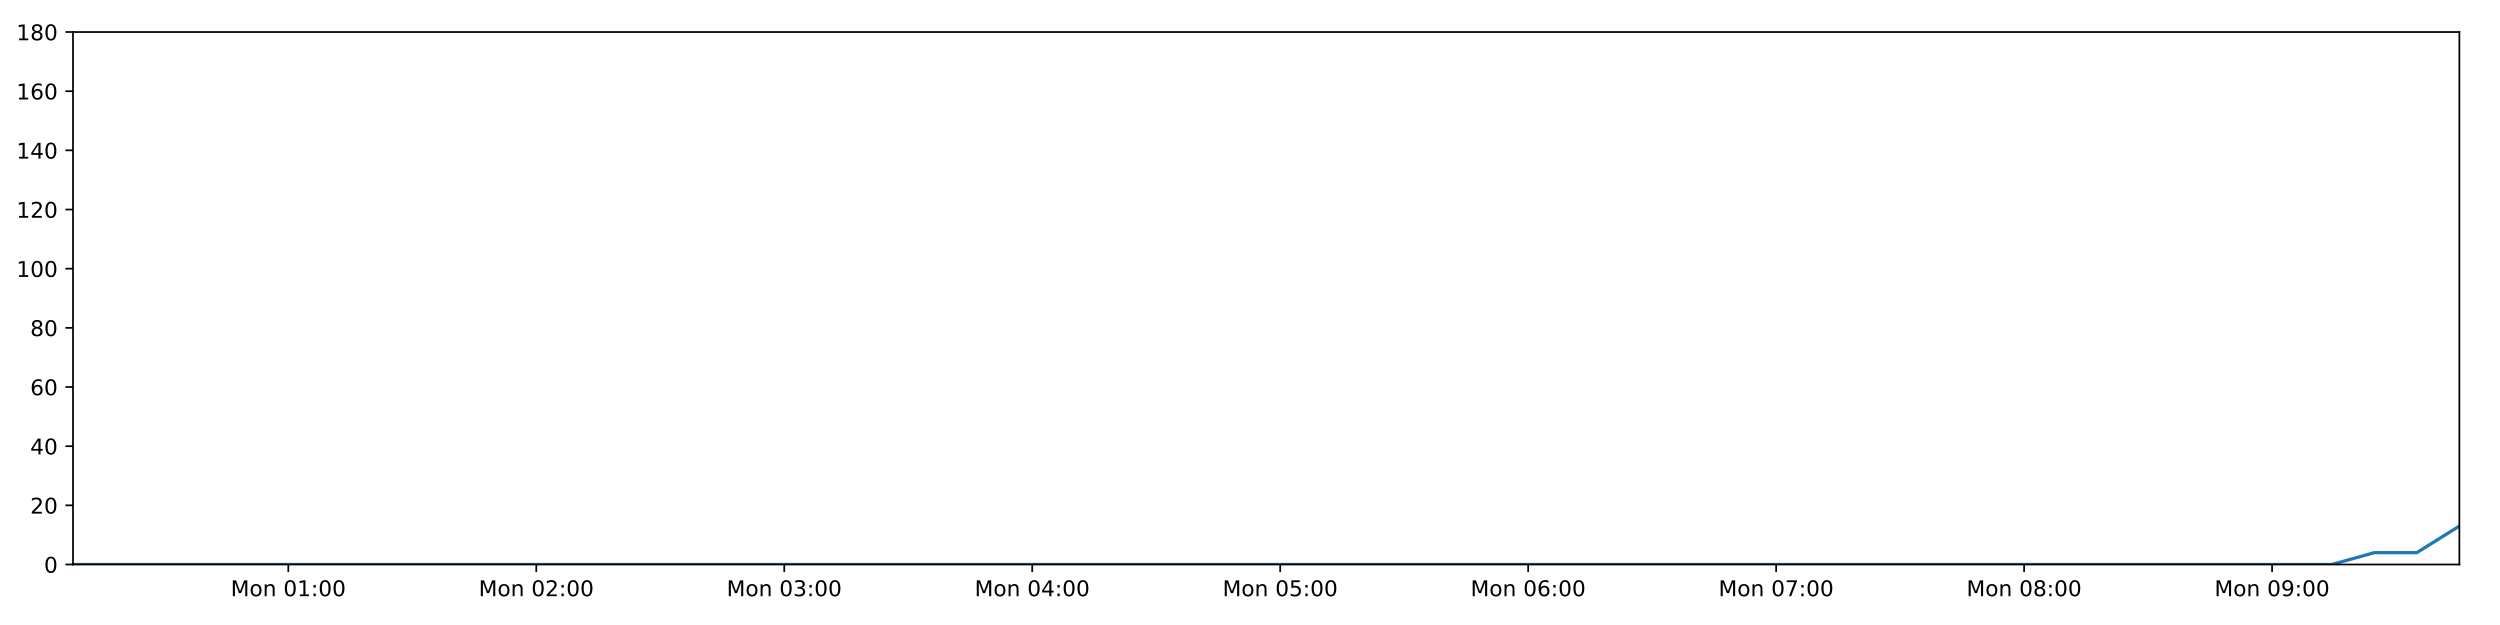
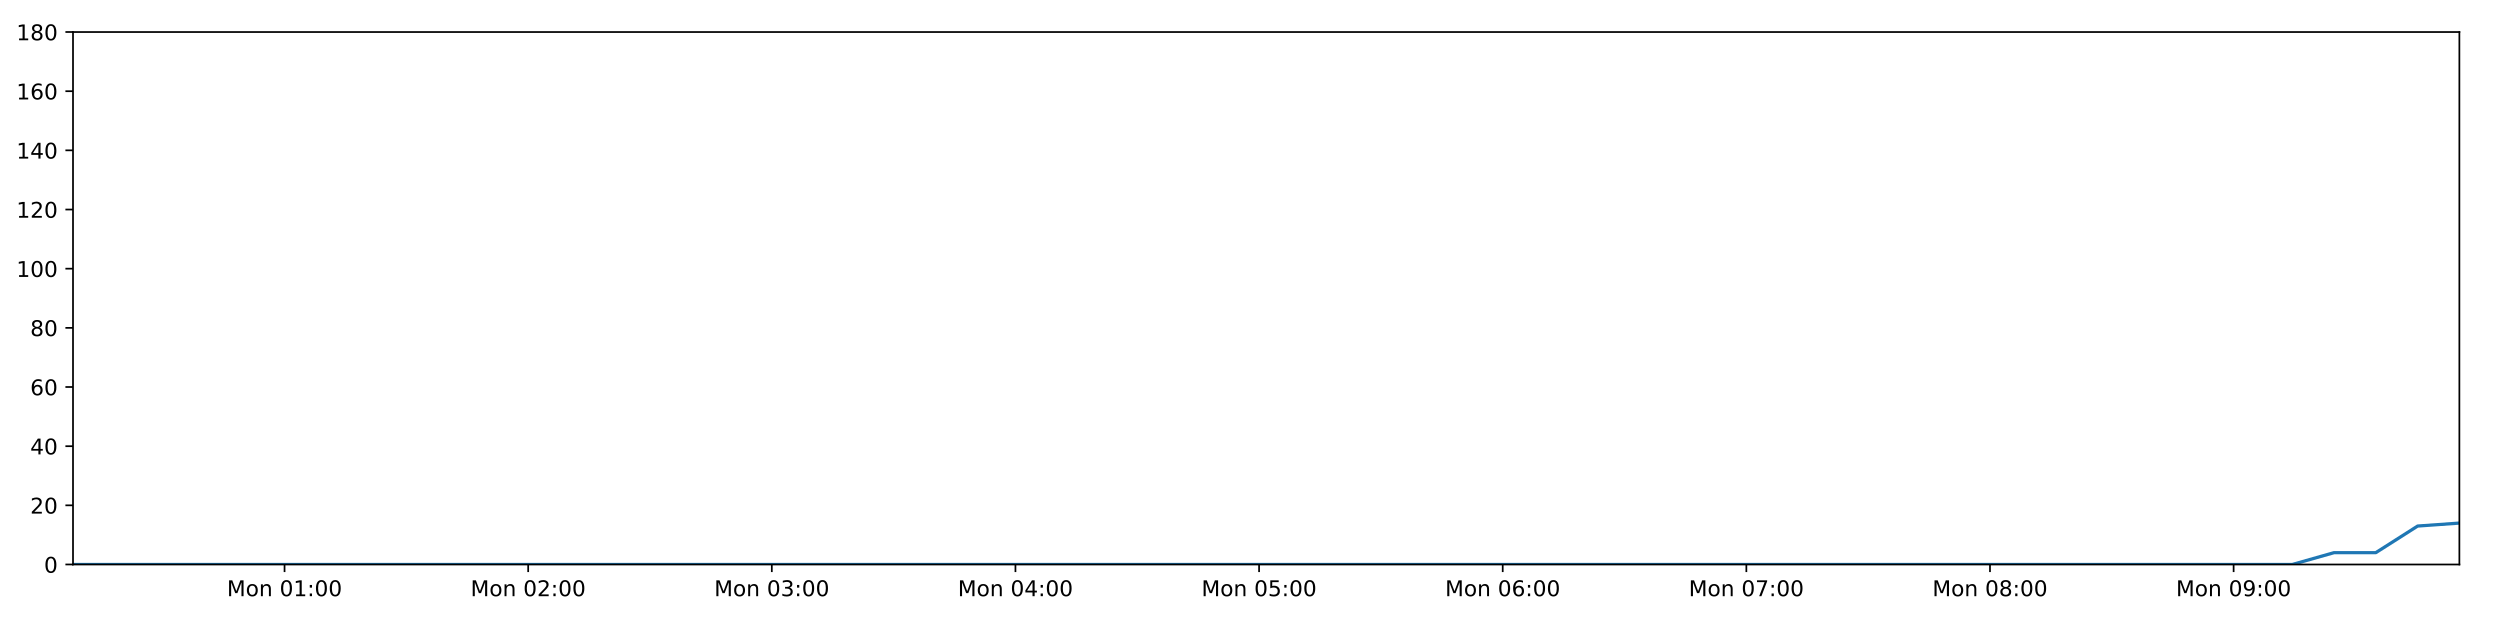
<svg xmlns="http://www.w3.org/2000/svg" xmlns:xlink="http://www.w3.org/1999/xlink" height="288pt" version="1.1" viewBox="0 0 1152 288" width="1152pt">
  <defs>
    <style type="text/css">
*{stroke-linecap:butt;stroke-linejoin:round;}
  </style>
  </defs>
  <g id="figure_1">
    <g id="patch_1">
      <path d="M 0 288  L 1152 288  L 1152 0  L 0 0  z " style="fill:#ffffff;" />
    </g>
    <g id="axes_1">
      <g id="patch_2">
        <path d="M 33.64 260.12  L 1133.28 260.12  L 1133.28 14.76  L 33.64 14.76  z " style="fill:#ffffff;" />
      </g>
      <g id="matplotlib.axis_1">
        <g id="xtick_1">
          <g id="line2d_1">
            <defs>
-               <path d="M 0 0  L 0 3.5  " id="m049cb62847" style="stroke:#000000;stroke-width:0.8;" />
-             </defs>
-             <g>
-               <use style="stroke:#000000;stroke-width:0.8;" x="132.854" xlink:href="#m049cb62847" y="260.12" />
+               <path d="M 0 0  L 0 3.5  " id="m2d4296b94b" style="stroke:#000000;stroke-width:0.8;" />
+             </defs>
+             <g>
+               <use style="stroke:#000000;stroke-width:0.8;" x="131.119" xlink:href="#m2d4296b94b" y="260.12" />
            </g>
          </g>
          <g id="text_1">
            <defs>
              <path d="M 9.812 72.906  L 24.516 72.906  L 43.109 23.297  L 61.812 72.906  L 76.516 72.906  L 76.516 0  L 66.891 0  L 66.891 64.016  L 48.094 14.016  L 38.188 14.016  L 19.391 64.016  L 19.391 0  L 9.812 0  z " id="DejaVuSans-77" />
              <path d="M 30.609 48.391  Q 23.391 48.391 19.188 42.75  Q 14.984 37.109 14.984 27.297  Q 14.984 17.484 19.156 11.844  Q 23.344 6.203 30.609 6.203  Q 37.797 6.203 41.984 11.859  Q 46.188 17.531 46.188 27.297  Q 46.188 37.016 41.984 42.703  Q 37.797 48.391 30.609 48.391  z M 30.609 56  Q 42.328 56 49.016 48.375  Q 55.719 40.766 55.719 27.297  Q 55.719 13.875 49.016 6.219  Q 42.328 -1.422 30.609 -1.422  Q 18.844 -1.422 12.172 6.219  Q 5.516 13.875 5.516 27.297  Q 5.516 40.766 12.172 48.375  Q 18.844 56 30.609 56  z " id="DejaVuSans-111" />
              <path d="M 54.891 33.016  L 54.891 0  L 45.906 0  L 45.906 32.719  Q 45.906 40.484 42.875 44.328  Q 39.844 48.188 33.797 48.188  Q 26.516 48.188 22.312 43.547  Q 18.109 38.922 18.109 30.906  L 18.109 0  L 9.078 0  L 9.078 54.688  L 18.109 54.688  L 18.109 46.188  Q 21.344 51.125 25.703 53.562  Q 30.078 56 35.797 56  Q 45.219 56 50.047 50.172  Q 54.891 44.344 54.891 33.016  z " id="DejaVuSans-110" />
              <path id="DejaVuSans-32" />
              <path d="M 31.781 66.406  Q 24.172 66.406 20.328 58.906  Q 16.5 51.422 16.5 36.375  Q 16.5 21.391 20.328 13.891  Q 24.172 6.391 31.781 6.391  Q 39.453 6.391 43.281 13.891  Q 47.125 21.391 47.125 36.375  Q 47.125 51.422 43.281 58.906  Q 39.453 66.406 31.781 66.406  z M 31.781 74.219  Q 44.047 74.219 50.516 64.516  Q 56.984 54.828 56.984 36.375  Q 56.984 17.969 50.516 8.266  Q 44.047 -1.422 31.781 -1.422  Q 19.531 -1.422 13.062 8.266  Q 6.594 17.969 6.594 36.375  Q 6.594 54.828 13.062 64.516  Q 19.531 74.219 31.781 74.219  z " id="DejaVuSans-48" />
              <path d="M 12.406 8.297  L 28.516 8.297  L 28.516 63.922  L 10.984 60.406  L 10.984 69.391  L 28.422 72.906  L 38.281 72.906  L 38.281 8.297  L 54.391 8.297  L 54.391 0  L 12.406 0  z " id="DejaVuSans-49" />
              <path d="M 11.719 12.406  L 22.016 12.406  L 22.016 0  L 11.719 0  z M 11.719 51.703  L 22.016 51.703  L 22.016 39.312  L 11.719 39.312  z " id="DejaVuSans-58" />
            </defs>
-             <g transform="translate(106.3131 274.7184)scale(0.1 -0.1)">
+             <g transform="translate(104.578 274.7184)scale(0.1 -0.1)">
              <use xlink:href="#DejaVuSans-77" />
              <use x="86.279" xlink:href="#DejaVuSans-111" />
              <use x="147.461" xlink:href="#DejaVuSans-110" />
              <use x="210.84" xlink:href="#DejaVuSans-32" />
              <use x="242.627" xlink:href="#DejaVuSans-48" />
              <use x="306.25" xlink:href="#DejaVuSans-49" />
              <use x="369.873" xlink:href="#DejaVuSans-58" />
              <use x="403.564" xlink:href="#DejaVuSans-48" />
              <use x="467.188" xlink:href="#DejaVuSans-48" />
            </g>
          </g>
        </g>
        <g id="xtick_2">
          <g id="line2d_2">
            <g>
-               <use style="stroke:#000000;stroke-width:0.8;" x="247.119" xlink:href="#m049cb62847" y="260.12" />
+               <use style="stroke:#000000;stroke-width:0.8;" x="243.385" xlink:href="#m2d4296b94b" y="260.12" />
            </g>
          </g>
          <g id="text_2">
            <defs>
              <path d="M 19.188 8.297  L 53.609 8.297  L 53.609 0  L 7.328 0  L 7.328 8.297  Q 12.938 14.109 22.625 23.891  Q 32.328 33.688 34.812 36.531  Q 39.547 41.844 41.422 45.531  Q 43.312 49.219 43.312 52.781  Q 43.312 58.594 39.234 62.25  Q 35.156 65.922 28.609 65.922  Q 23.969 65.922 18.812 64.312  Q 13.672 62.703 7.812 59.422  L 7.812 69.391  Q 13.766 71.781 18.938 73  Q 24.125 74.219 28.422 74.219  Q 39.75 74.219 46.484 68.547  Q 53.219 62.891 53.219 53.422  Q 53.219 48.922 51.531 44.891  Q 49.859 40.875 45.406 35.406  Q 44.188 33.984 37.641 27.219  Q 31.109 20.453 19.188 8.297  z " id="DejaVuSans-50" />
            </defs>
-             <g transform="translate(220.578 274.7184)scale(0.1 -0.1)">
+             <g transform="translate(216.8445 274.7184)scale(0.1 -0.1)">
              <use xlink:href="#DejaVuSans-77" />
              <use x="86.279" xlink:href="#DejaVuSans-111" />
              <use x="147.461" xlink:href="#DejaVuSans-110" />
              <use x="210.84" xlink:href="#DejaVuSans-32" />
              <use x="242.627" xlink:href="#DejaVuSans-48" />
              <use x="306.25" xlink:href="#DejaVuSans-50" />
              <use x="369.873" xlink:href="#DejaVuSans-58" />
              <use x="403.564" xlink:href="#DejaVuSans-48" />
              <use x="467.188" xlink:href="#DejaVuSans-48" />
            </g>
          </g>
        </g>
        <g id="xtick_3">
          <g id="line2d_3">
            <g>
-               <use style="stroke:#000000;stroke-width:0.8;" x="361.383" xlink:href="#m049cb62847" y="260.12" />
+               <use style="stroke:#000000;stroke-width:0.8;" x="355.652" xlink:href="#m2d4296b94b" y="260.12" />
            </g>
          </g>
          <g id="text_3">
            <defs>
              <path d="M 40.578 39.312  Q 47.656 37.797 51.625 33  Q 55.609 28.219 55.609 21.188  Q 55.609 10.406 48.188 4.484  Q 40.766 -1.422 27.094 -1.422  Q 22.516 -1.422 17.656 -0.516  Q 12.797 0.391 7.625 2.203  L 7.625 11.719  Q 11.719 9.328 16.594 8.109  Q 21.484 6.891 26.812 6.891  Q 36.078 6.891 40.938 10.547  Q 45.797 14.203 45.797 21.188  Q 45.797 27.641 41.281 31.266  Q 36.766 34.906 28.719 34.906  L 20.219 34.906  L 20.219 43.016  L 29.109 43.016  Q 36.375 43.016 40.234 45.922  Q 44.094 48.828 44.094 54.297  Q 44.094 59.906 40.109 62.906  Q 36.141 65.922 28.719 65.922  Q 24.656 65.922 20.016 65.031  Q 15.375 64.156 9.812 62.312  L 9.812 71.094  Q 15.438 72.656 20.344 73.438  Q 25.25 74.219 29.594 74.219  Q 40.828 74.219 47.359 69.109  Q 53.906 64.016 53.906 55.328  Q 53.906 49.266 50.438 45.094  Q 46.969 40.922 40.578 39.312  z " id="DejaVuSans-51" />
            </defs>
-             <g transform="translate(334.8428 274.7184)scale(0.1 -0.1)">
+             <g transform="translate(329.111 274.7184)scale(0.1 -0.1)">
              <use xlink:href="#DejaVuSans-77" />
              <use x="86.279" xlink:href="#DejaVuSans-111" />
              <use x="147.461" xlink:href="#DejaVuSans-110" />
              <use x="210.84" xlink:href="#DejaVuSans-32" />
              <use x="242.627" xlink:href="#DejaVuSans-48" />
              <use x="306.25" xlink:href="#DejaVuSans-51" />
              <use x="369.873" xlink:href="#DejaVuSans-58" />
              <use x="403.564" xlink:href="#DejaVuSans-48" />
              <use x="467.188" xlink:href="#DejaVuSans-48" />
            </g>
          </g>
        </g>
        <g id="xtick_4">
          <g id="line2d_4">
            <g>
-               <use style="stroke:#000000;stroke-width:0.8;" x="475.648" xlink:href="#m049cb62847" y="260.12" />
+               <use style="stroke:#000000;stroke-width:0.8;" x="467.918" xlink:href="#m2d4296b94b" y="260.12" />
            </g>
          </g>
          <g id="text_4">
            <defs>
              <path d="M 37.797 64.312  L 12.891 25.391  L 37.797 25.391  z M 35.203 72.906  L 47.609 72.906  L 47.609 25.391  L 58.016 25.391  L 58.016 17.188  L 47.609 17.188  L 47.609 0  L 37.797 0  L 37.797 17.188  L 4.891 17.188  L 4.891 26.703  z " id="DejaVuSans-52" />
            </defs>
-             <g transform="translate(449.1076 274.7184)scale(0.1 -0.1)">
+             <g transform="translate(441.3775 274.7184)scale(0.1 -0.1)">
              <use xlink:href="#DejaVuSans-77" />
              <use x="86.279" xlink:href="#DejaVuSans-111" />
              <use x="147.461" xlink:href="#DejaVuSans-110" />
              <use x="210.84" xlink:href="#DejaVuSans-32" />
              <use x="242.627" xlink:href="#DejaVuSans-48" />
              <use x="306.25" xlink:href="#DejaVuSans-52" />
              <use x="369.873" xlink:href="#DejaVuSans-58" />
              <use x="403.564" xlink:href="#DejaVuSans-48" />
              <use x="467.188" xlink:href="#DejaVuSans-48" />
            </g>
          </g>
        </g>
        <g id="xtick_5">
          <g id="line2d_5">
            <g>
-               <use style="stroke:#000000;stroke-width:0.8;" x="589.913" xlink:href="#m049cb62847" y="260.12" />
+               <use style="stroke:#000000;stroke-width:0.8;" x="580.185" xlink:href="#m2d4296b94b" y="260.12" />
            </g>
          </g>
          <g id="text_5">
            <defs>
              <path d="M 10.797 72.906  L 49.516 72.906  L 49.516 64.594  L 19.828 64.594  L 19.828 46.734  Q 21.969 47.469 24.109 47.828  Q 26.266 48.188 28.422 48.188  Q 40.625 48.188 47.75 41.5  Q 54.891 34.812 54.891 23.391  Q 54.891 11.625 47.562 5.094  Q 40.234 -1.422 26.906 -1.422  Q 22.312 -1.422 17.547 -0.641  Q 12.797 0.141 7.719 1.703  L 7.719 11.625  Q 12.109 9.234 16.797 8.062  Q 21.484 6.891 26.703 6.891  Q 35.156 6.891 40.078 11.328  Q 45.016 15.766 45.016 23.391  Q 45.016 31 40.078 35.438  Q 35.156 39.891 26.703 39.891  Q 22.75 39.891 18.812 39.016  Q 14.891 38.141 10.797 36.281  z " id="DejaVuSans-53" />
            </defs>
-             <g transform="translate(563.3725 274.7184)scale(0.1 -0.1)">
+             <g transform="translate(553.644 274.7184)scale(0.1 -0.1)">
              <use xlink:href="#DejaVuSans-77" />
              <use x="86.279" xlink:href="#DejaVuSans-111" />
              <use x="147.461" xlink:href="#DejaVuSans-110" />
              <use x="210.84" xlink:href="#DejaVuSans-32" />
              <use x="242.627" xlink:href="#DejaVuSans-48" />
              <use x="306.25" xlink:href="#DejaVuSans-53" />
              <use x="369.873" xlink:href="#DejaVuSans-58" />
              <use x="403.564" xlink:href="#DejaVuSans-48" />
              <use x="467.188" xlink:href="#DejaVuSans-48" />
            </g>
          </g>
        </g>
        <g id="xtick_6">
          <g id="line2d_6">
            <g>
-               <use style="stroke:#000000;stroke-width:0.8;" x="704.178" xlink:href="#m049cb62847" y="260.12" />
+               <use style="stroke:#000000;stroke-width:0.8;" x="692.451" xlink:href="#m2d4296b94b" y="260.12" />
            </g>
          </g>
          <g id="text_6">
            <defs>
              <path d="M 33.016 40.375  Q 26.375 40.375 22.484 35.828  Q 18.609 31.297 18.609 23.391  Q 18.609 15.531 22.484 10.953  Q 26.375 6.391 33.016 6.391  Q 39.656 6.391 43.531 10.953  Q 47.406 15.531 47.406 23.391  Q 47.406 31.297 43.531 35.828  Q 39.656 40.375 33.016 40.375  z M 52.594 71.297  L 52.594 62.312  Q 48.875 64.062 45.094 64.984  Q 41.312 65.922 37.594 65.922  Q 27.828 65.922 22.672 59.328  Q 17.531 52.734 16.797 39.406  Q 19.672 43.656 24.016 45.922  Q 28.375 48.188 33.594 48.188  Q 44.578 48.188 50.953 41.516  Q 57.328 34.859 57.328 23.391  Q 57.328 12.156 50.688 5.359  Q 44.047 -1.422 33.016 -1.422  Q 20.359 -1.422 13.672 8.266  Q 6.984 17.969 6.984 36.375  Q 6.984 53.656 15.188 63.938  Q 23.391 74.219 37.203 74.219  Q 40.922 74.219 44.703 73.484  Q 48.484 72.75 52.594 71.297  z " id="DejaVuSans-54" />
            </defs>
-             <g transform="translate(677.6373 274.7184)scale(0.1 -0.1)">
+             <g transform="translate(665.9104 274.7184)scale(0.1 -0.1)">
              <use xlink:href="#DejaVuSans-77" />
              <use x="86.279" xlink:href="#DejaVuSans-111" />
              <use x="147.461" xlink:href="#DejaVuSans-110" />
              <use x="210.84" xlink:href="#DejaVuSans-32" />
              <use x="242.627" xlink:href="#DejaVuSans-48" />
              <use x="306.25" xlink:href="#DejaVuSans-54" />
              <use x="369.873" xlink:href="#DejaVuSans-58" />
              <use x="403.564" xlink:href="#DejaVuSans-48" />
              <use x="467.188" xlink:href="#DejaVuSans-48" />
            </g>
          </g>
        </g>
        <g id="xtick_7">
          <g id="line2d_7">
            <g>
-               <use style="stroke:#000000;stroke-width:0.8;" x="818.443" xlink:href="#m049cb62847" y="260.12" />
+               <use style="stroke:#000000;stroke-width:0.8;" x="804.718" xlink:href="#m2d4296b94b" y="260.12" />
            </g>
          </g>
          <g id="text_7">
            <defs>
              <path d="M 8.203 72.906  L 55.078 72.906  L 55.078 68.703  L 28.609 0  L 18.312 0  L 43.219 64.594  L 8.203 64.594  z " id="DejaVuSans-55" />
            </defs>
-             <g transform="translate(791.9021 274.7184)scale(0.1 -0.1)">
+             <g transform="translate(778.1769 274.7184)scale(0.1 -0.1)">
              <use xlink:href="#DejaVuSans-77" />
              <use x="86.279" xlink:href="#DejaVuSans-111" />
              <use x="147.461" xlink:href="#DejaVuSans-110" />
              <use x="210.84" xlink:href="#DejaVuSans-32" />
              <use x="242.627" xlink:href="#DejaVuSans-48" />
              <use x="306.25" xlink:href="#DejaVuSans-55" />
              <use x="369.873" xlink:href="#DejaVuSans-58" />
              <use x="403.564" xlink:href="#DejaVuSans-48" />
              <use x="467.188" xlink:href="#DejaVuSans-48" />
            </g>
          </g>
        </g>
        <g id="xtick_8">
          <g id="line2d_8">
            <g>
-               <use style="stroke:#000000;stroke-width:0.8;" x="932.708" xlink:href="#m049cb62847" y="260.12" />
+               <use style="stroke:#000000;stroke-width:0.8;" x="916.984" xlink:href="#m2d4296b94b" y="260.12" />
            </g>
          </g>
          <g id="text_8">
            <defs>
              <path d="M 31.781 34.625  Q 24.75 34.625 20.719 30.859  Q 16.703 27.094 16.703 20.516  Q 16.703 13.922 20.719 10.156  Q 24.75 6.391 31.781 6.391  Q 38.812 6.391 42.859 10.172  Q 46.922 13.969 46.922 20.516  Q 46.922 27.094 42.891 30.859  Q 38.875 34.625 31.781 34.625  z M 21.922 38.812  Q 15.578 40.375 12.031 44.719  Q 8.5 49.078 8.5 55.328  Q 8.5 64.062 14.719 69.141  Q 20.953 74.219 31.781 74.219  Q 42.672 74.219 48.875 69.141  Q 55.078 64.062 55.078 55.328  Q 55.078 49.078 51.531 44.719  Q 48 40.375 41.703 38.812  Q 48.828 37.156 52.797 32.312  Q 56.781 27.484 56.781 20.516  Q 56.781 9.906 50.312 4.234  Q 43.844 -1.422 31.781 -1.422  Q 19.734 -1.422 13.25 4.234  Q 6.781 9.906 6.781 20.516  Q 6.781 27.484 10.781 32.312  Q 14.797 37.156 21.922 38.812  z M 18.312 54.391  Q 18.312 48.734 21.844 45.562  Q 25.391 42.391 31.781 42.391  Q 38.141 42.391 41.719 45.562  Q 45.312 48.734 45.312 54.391  Q 45.312 60.062 41.719 63.234  Q 38.141 66.406 31.781 66.406  Q 25.391 66.406 21.844 63.234  Q 18.312 60.062 18.312 54.391  z " id="DejaVuSans-56" />
            </defs>
-             <g transform="translate(906.167 274.7184)scale(0.1 -0.1)">
+             <g transform="translate(890.4434 274.7184)scale(0.1 -0.1)">
              <use xlink:href="#DejaVuSans-77" />
              <use x="86.279" xlink:href="#DejaVuSans-111" />
              <use x="147.461" xlink:href="#DejaVuSans-110" />
              <use x="210.84" xlink:href="#DejaVuSans-32" />
              <use x="242.627" xlink:href="#DejaVuSans-48" />
              <use x="306.25" xlink:href="#DejaVuSans-56" />
              <use x="369.873" xlink:href="#DejaVuSans-58" />
              <use x="403.564" xlink:href="#DejaVuSans-48" />
              <use x="467.188" xlink:href="#DejaVuSans-48" />
            </g>
          </g>
        </g>
        <g id="xtick_9">
          <g id="line2d_9">
            <g>
-               <use style="stroke:#000000;stroke-width:0.8;" x="1046.972" xlink:href="#m049cb62847" y="260.12" />
+               <use style="stroke:#000000;stroke-width:0.8;" x="1029.251" xlink:href="#m2d4296b94b" y="260.12" />
            </g>
          </g>
          <g id="text_9">
            <defs>
              <path d="M 10.984 1.516  L 10.984 10.5  Q 14.703 8.734 18.5 7.812  Q 22.312 6.891 25.984 6.891  Q 35.75 6.891 40.891 13.453  Q 46.047 20.016 46.781 33.406  Q 43.953 29.203 39.594 26.953  Q 35.25 24.703 29.984 24.703  Q 19.047 24.703 12.672 31.312  Q 6.297 37.938 6.297 49.422  Q 6.297 60.641 12.938 67.422  Q 19.578 74.219 30.609 74.219  Q 43.266 74.219 49.922 64.516  Q 56.594 54.828 56.594 36.375  Q 56.594 19.141 48.406 8.859  Q 40.234 -1.422 26.422 -1.422  Q 22.703 -1.422 18.891 -0.688  Q 15.094 0.047 10.984 1.516  z M 30.609 32.422  Q 37.25 32.422 41.125 36.953  Q 45.016 41.5 45.016 49.422  Q 45.016 57.281 41.125 61.844  Q 37.25 66.406 30.609 66.406  Q 23.969 66.406 20.094 61.844  Q 16.219 57.281 16.219 49.422  Q 16.219 41.5 20.094 36.953  Q 23.969 32.422 30.609 32.422  z " id="DejaVuSans-57" />
            </defs>
-             <g transform="translate(1020.432 274.7184)scale(0.1 -0.1)">
+             <g transform="translate(1002.71 274.7184)scale(0.1 -0.1)">
              <use xlink:href="#DejaVuSans-77" />
              <use x="86.279" xlink:href="#DejaVuSans-111" />
              <use x="147.461" xlink:href="#DejaVuSans-110" />
              <use x="210.84" xlink:href="#DejaVuSans-32" />
              <use x="242.627" xlink:href="#DejaVuSans-48" />
              <use x="306.25" xlink:href="#DejaVuSans-57" />
              <use x="369.873" xlink:href="#DejaVuSans-58" />
              <use x="403.564" xlink:href="#DejaVuSans-48" />
              <use x="467.188" xlink:href="#DejaVuSans-48" />
            </g>
          </g>
        </g>
      </g>
      <g id="matplotlib.axis_2">
        <g id="ytick_1">
          <g id="line2d_10">
            <defs>
-               <path d="M 0 0  L -3.5 0  " id="m9c607f142e" style="stroke:#000000;stroke-width:0.8;" />
-             </defs>
-             <g>
-               <use style="stroke:#000000;stroke-width:0.8;" x="33.64" xlink:href="#m9c607f142e" y="260.12" />
+               <path d="M 0 0  L -3.5 0  " id="m8fe1477469" style="stroke:#000000;stroke-width:0.8;" />
+             </defs>
+             <g>
+               <use style="stroke:#000000;stroke-width:0.8;" x="33.64" xlink:href="#m8fe1477469" y="260.12" />
            </g>
          </g>
          <g id="text_10">
            <g transform="translate(20.2775 263.9192)scale(0.1 -0.1)">
              <use xlink:href="#DejaVuSans-48" />
            </g>
          </g>
        </g>
        <g id="ytick_2">
          <g id="line2d_11">
            <g>
-               <use style="stroke:#000000;stroke-width:0.8;" x="33.64" xlink:href="#m9c607f142e" y="232.858" />
+               <use style="stroke:#000000;stroke-width:0.8;" x="33.64" xlink:href="#m8fe1477469" y="232.858" />
            </g>
          </g>
          <g id="text_11">
            <g transform="translate(13.915 236.657)scale(0.1 -0.1)">
              <use xlink:href="#DejaVuSans-50" />
              <use x="63.623" xlink:href="#DejaVuSans-48" />
            </g>
          </g>
        </g>
        <g id="ytick_3">
          <g id="line2d_12">
            <g>
-               <use style="stroke:#000000;stroke-width:0.8;" x="33.64" xlink:href="#m9c607f142e" y="205.596" />
+               <use style="stroke:#000000;stroke-width:0.8;" x="33.64" xlink:href="#m8fe1477469" y="205.596" />
            </g>
          </g>
          <g id="text_12">
            <g transform="translate(13.915 209.3948)scale(0.1 -0.1)">
              <use xlink:href="#DejaVuSans-52" />
              <use x="63.623" xlink:href="#DejaVuSans-48" />
            </g>
          </g>
        </g>
        <g id="ytick_4">
          <g id="line2d_13">
            <g>
-               <use style="stroke:#000000;stroke-width:0.8;" x="33.64" xlink:href="#m9c607f142e" y="178.333" />
+               <use style="stroke:#000000;stroke-width:0.8;" x="33.64" xlink:href="#m8fe1477469" y="178.333" />
            </g>
          </g>
          <g id="text_13">
            <g transform="translate(13.915 182.1326)scale(0.1 -0.1)">
              <use xlink:href="#DejaVuSans-54" />
              <use x="63.623" xlink:href="#DejaVuSans-48" />
            </g>
          </g>
        </g>
        <g id="ytick_5">
          <g id="line2d_14">
            <g>
-               <use style="stroke:#000000;stroke-width:0.8;" x="33.64" xlink:href="#m9c607f142e" y="151.071" />
+               <use style="stroke:#000000;stroke-width:0.8;" x="33.64" xlink:href="#m8fe1477469" y="151.071" />
            </g>
          </g>
          <g id="text_14">
            <g transform="translate(13.915 154.8703)scale(0.1 -0.1)">
              <use xlink:href="#DejaVuSans-56" />
              <use x="63.623" xlink:href="#DejaVuSans-48" />
            </g>
          </g>
        </g>
        <g id="ytick_6">
          <g id="line2d_15">
            <g>
-               <use style="stroke:#000000;stroke-width:0.8;" x="33.64" xlink:href="#m9c607f142e" y="123.809" />
+               <use style="stroke:#000000;stroke-width:0.8;" x="33.64" xlink:href="#m8fe1477469" y="123.809" />
            </g>
          </g>
          <g id="text_15">
            <g transform="translate(7.5525 127.6081)scale(0.1 -0.1)">
              <use xlink:href="#DejaVuSans-49" />
              <use x="63.623" xlink:href="#DejaVuSans-48" />
              <use x="127.246" xlink:href="#DejaVuSans-48" />
            </g>
          </g>
        </g>
        <g id="ytick_7">
          <g id="line2d_16">
            <g>
-               <use style="stroke:#000000;stroke-width:0.8;" x="33.64" xlink:href="#m9c607f142e" y="96.547" />
+               <use style="stroke:#000000;stroke-width:0.8;" x="33.64" xlink:href="#m8fe1477469" y="96.547" />
            </g>
          </g>
          <g id="text_16">
            <g transform="translate(7.5525 100.3459)scale(0.1 -0.1)">
              <use xlink:href="#DejaVuSans-49" />
              <use x="63.623" xlink:href="#DejaVuSans-50" />
              <use x="127.246" xlink:href="#DejaVuSans-48" />
            </g>
          </g>
        </g>
        <g id="ytick_8">
          <g id="line2d_17">
            <g>
-               <use style="stroke:#000000;stroke-width:0.8;" x="33.64" xlink:href="#m9c607f142e" y="69.284" />
+               <use style="stroke:#000000;stroke-width:0.8;" x="33.64" xlink:href="#m8fe1477469" y="69.284" />
            </g>
          </g>
          <g id="text_17">
            <g transform="translate(7.5525 73.08366)scale(0.1 -0.1)">
              <use xlink:href="#DejaVuSans-49" />
              <use x="63.623" xlink:href="#DejaVuSans-52" />
              <use x="127.246" xlink:href="#DejaVuSans-48" />
            </g>
          </g>
        </g>
        <g id="ytick_9">
          <g id="line2d_18">
            <g>
-               <use style="stroke:#000000;stroke-width:0.8;" x="33.64" xlink:href="#m9c607f142e" y="42.022" />
+               <use style="stroke:#000000;stroke-width:0.8;" x="33.64" xlink:href="#m8fe1477469" y="42.022" />
            </g>
          </g>
          <g id="text_18">
            <g transform="translate(7.5525 45.82144)scale(0.1 -0.1)">
              <use xlink:href="#DejaVuSans-49" />
              <use x="63.623" xlink:href="#DejaVuSans-54" />
              <use x="127.246" xlink:href="#DejaVuSans-48" />
            </g>
          </g>
        </g>
        <g id="ytick_10">
          <g id="line2d_19">
            <g>
-               <use style="stroke:#000000;stroke-width:0.8;" x="33.64" xlink:href="#m9c607f142e" y="14.76" />
+               <use style="stroke:#000000;stroke-width:0.8;" x="33.64" xlink:href="#m8fe1477469" y="14.76" />
            </g>
          </g>
          <g id="text_19">
            <g transform="translate(7.5525 18.55922)scale(0.1 -0.1)">
              <use xlink:href="#DejaVuSans-49" />
              <use x="63.623" xlink:href="#DejaVuSans-56" />
              <use x="127.246" xlink:href="#DejaVuSans-48" />
            </g>
          </g>
        </g>
      </g>
      <g id="line2d_20">
-         <path clip-path="url(#p7bcd557f3a)" d="M 33.64 260.12  L 52.904 260.12  L 72.185 260.12  L 91.449 260.12  L 110.713 260.12  L 129.976 260.12  L 149.242 260.12  L 168.504 260.12  L 187.765 260.12  L 207.026 260.12  L 226.301 260.12  L 245.568 260.12  L 264.828 260.12  L 284.096 260.12  L 303.357 260.12  L 322.623 260.12  L 341.885 260.12  L 361.149 260.12  L 380.417 260.12  L 399.696 260.12  L 418.96 260.12  L 438.23 260.12  L 457.503 260.12  L 476.763 260.12  L 496.028 260.12  L 515.29 260.12  L 534.552 260.12  L 553.822 260.12  L 573.098 260.12  L 592.367 260.12  L 611.632 260.12  L 630.898 260.12  L 650.162 260.12  L 669.425 260.12  L 688.687 260.12  L 707.956 260.12  L 727.261 260.12  L 746.522 260.12  L 765.788 260.12  L 785.064 260.12  L 804.34 260.12  L 823.608 260.12  L 842.877 260.12  L 862.139 260.12  L 881.418 260.12  L 900.693 260.12  L 919.957 260.12  L 939.218 260.12  L 958.496 260.12  L 977.774 260.12  L 997.037 260.12  L 1016.305 260.12  L 1035.574 260.12  L 1054.883 260.12  L 1074.471 260.12  L 1094.066 254.668  L 1113.651 254.668  L 1133.28 242.4  " style="fill:none;stroke:#1f77b4;stroke-linecap:square;stroke-width:1.5;" />
+         <path clip-path="url(#p39324c5e70)" d="M 33.64 260.12  L 52.567 260.12  L 71.511 260.12  L 90.438 260.12  L 109.365 260.12  L 128.291 260.12  L 147.22 260.12  L 166.145 260.12  L 185.069 260.12  L 203.994 260.12  L 222.932 260.12  L 241.862 260.12  L 260.785 260.12  L 279.716 260.12  L 298.64 260.12  L 317.569 260.12  L 336.494 260.12  L 355.421 260.12  L 374.352 260.12  L 393.294 260.12  L 412.221 260.12  L 431.154 260.12  L 450.09 260.12  L 469.013 260.12  L 487.942 260.12  L 506.867 260.12  L 525.792 260.12  L 544.725 260.12  L 563.664 260.12  L 582.595 260.12  L 601.524 260.12  L 620.453 260.12  L 639.379 260.12  L 658.306 260.12  L 677.231 260.12  L 696.163 260.12  L 715.13 260.12  L 734.055 260.12  L 752.983 260.12  L 771.922 260.12  L 790.862 260.12  L 809.792 260.12  L 828.725 260.12  L 847.65 260.12  L 866.591 260.12  L 885.529 260.12  L 904.456 260.12  L 923.38 260.12  L 942.322 260.12  L 961.262 260.12  L 980.188 260.12  L 999.12 260.12  L 1018.052 260.12  L 1037.023 260.12  L 1056.268 260.12  L 1075.52 254.668  L 1094.763 254.668  L 1114.049 242.4  L 1133.28 241.036  " style="fill:none;stroke:#1f77b4;stroke-linecap:square;stroke-width:1.5;" />
      </g>
      <g id="patch_3">
        <path d="M 33.64 260.12  L 33.64 14.76  " style="fill:none;stroke:#000000;stroke-linecap:square;stroke-linejoin:miter;stroke-width:0.8;" />
      </g>
      <g id="patch_4">
        <path d="M 1133.28 260.12  L 1133.28 14.76  " style="fill:none;stroke:#000000;stroke-linecap:square;stroke-linejoin:miter;stroke-width:0.8;" />
      </g>
      <g id="patch_5">
        <path d="M 33.64 260.12  L 1133.28 260.12  " style="fill:none;stroke:#000000;stroke-linecap:square;stroke-linejoin:miter;stroke-width:0.8;" />
      </g>
      <g id="patch_6">
        <path d="M 33.64 14.76  L 1133.28 14.76  " style="fill:none;stroke:#000000;stroke-linecap:square;stroke-linejoin:miter;stroke-width:0.8;" />
      </g>
    </g>
  </g>
  <defs>
-     <clipPath id="p7bcd557f3a">
+     <clipPath id="p39324c5e70">
      <rect height="245.36" width="1099.64" x="33.64" y="14.76" />
    </clipPath>
  </defs>
</svg>
